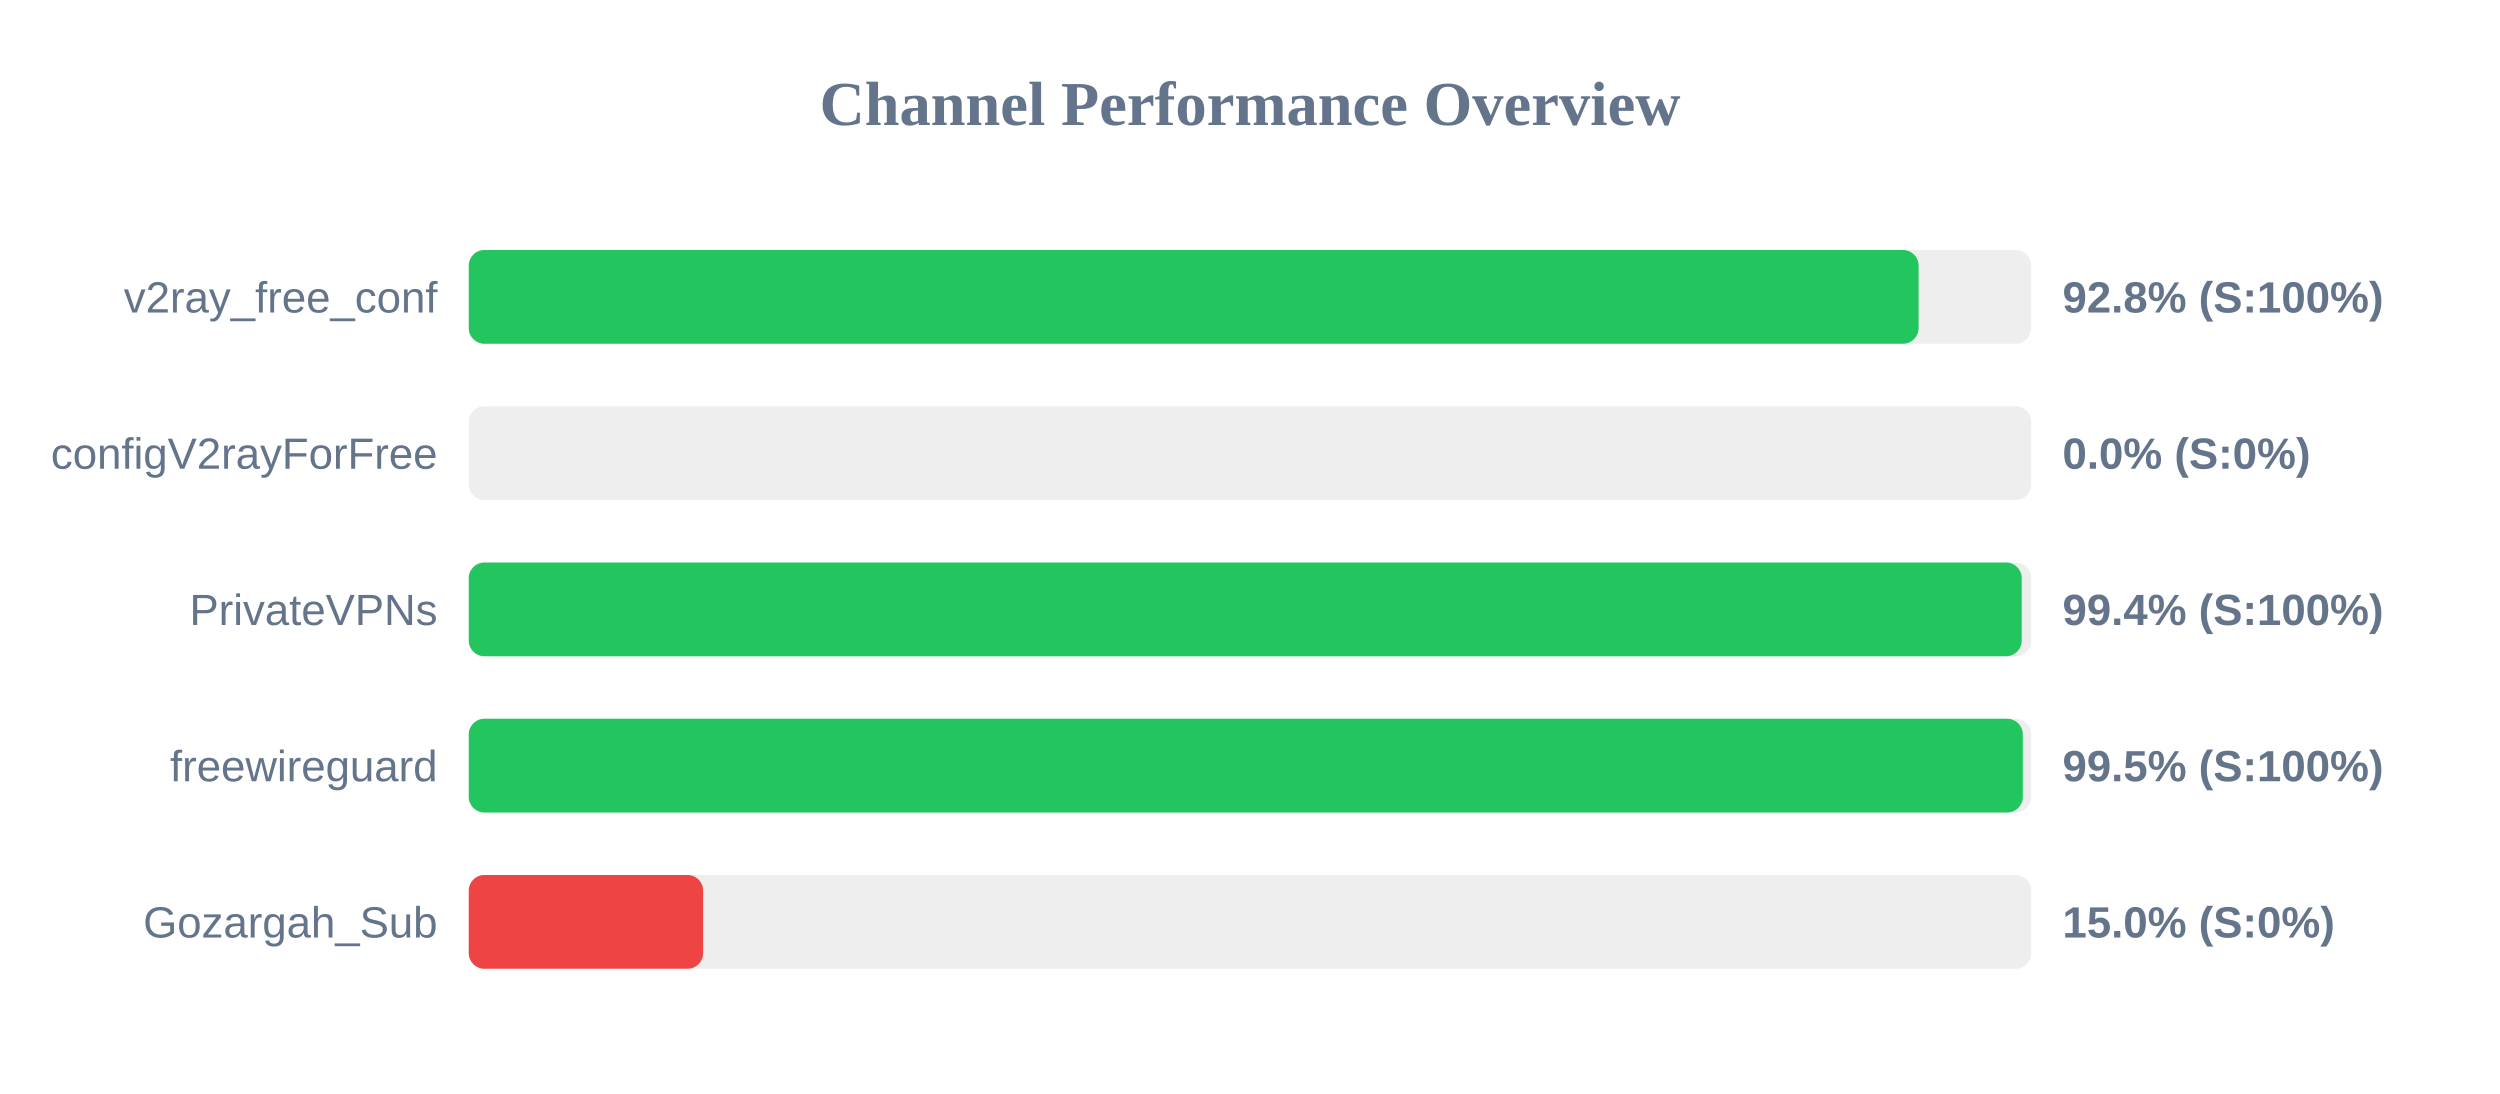
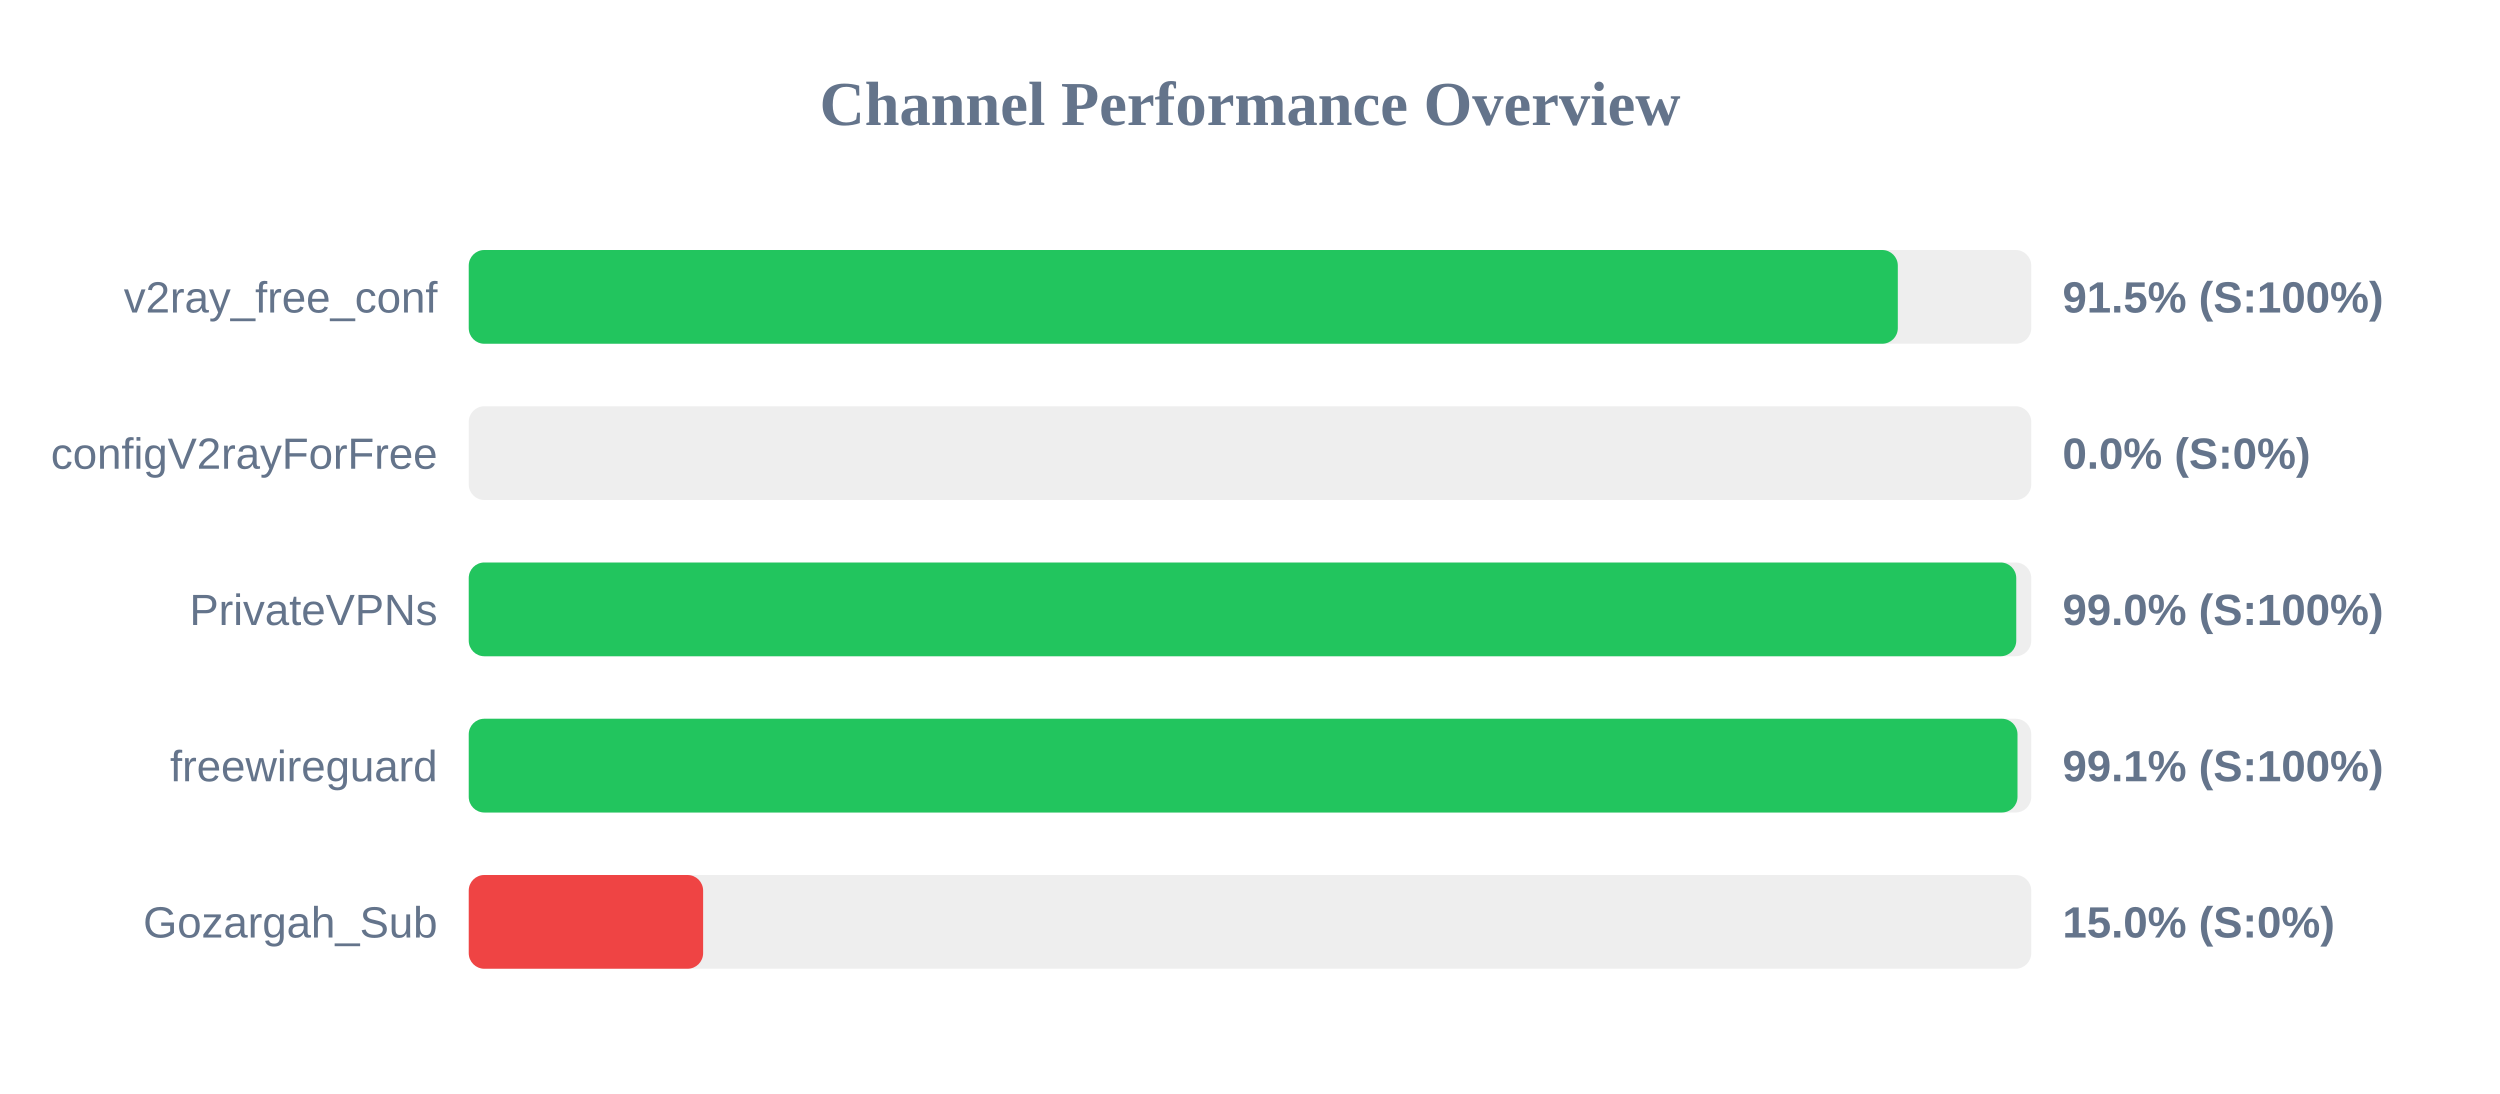
<svg xmlns="http://www.w3.org/2000/svg" width="800" height="350" version="1.1">
  <style>
        .row { font: 14px Arial; fill: #64748b; }
        .score { font: bold 14px Arial; fill: #64748b; }
    </style>
  <text x="400" y="40" text-anchor="middle" font-size="20px" font-weight="bold" fill="#64748b">Channel Performance Overview</text>
  <rect x="150" y="80" width="500" height="30" fill="#eee" rx="5" />
-   <rect x="150" y="80" width="463.95" height="30" fill="#22c55e" rx="5" />
+   <rect x="150" y="80" width="457.3" height="30" fill="#22c55e" rx="5" />
  <text x="140" y="100" text-anchor="end" class="row">v2ray_free_conf</text>
-   <text x="660" y="100" text-anchor="start" class="score">92.8% (S:100%)</text>
+   <text x="660" y="100" text-anchor="start" class="score">91.5% (S:100%)</text>
  <rect x="150" y="130" width="500" height="30" fill="#eee" rx="5" />
  <rect x="150" y="130" width="0.0" height="30" fill="#ef4444" rx="5" />
  <text x="140" y="150" text-anchor="end" class="row">configV2rayForFree</text>
  <text x="660" y="150" text-anchor="start" class="score">0.0% (S:0%)</text>
  <rect x="150" y="180" width="500" height="30" fill="#eee" rx="5" />
-   <rect x="150" y="180" width="496.95" height="30" fill="#22c55e" rx="5" />
+   <rect x="150" y="180" width="495.2" height="30" fill="#22c55e" rx="5" />
  <text x="140" y="200" text-anchor="end" class="row">PrivateVPNs</text>
-   <text x="660" y="200" text-anchor="start" class="score">99.4% (S:100%)</text>
+   <text x="660" y="200" text-anchor="start" class="score">99.0% (S:100%)</text>
  <rect x="150" y="230" width="500" height="30" fill="#eee" rx="5" />
-   <rect x="150" y="230" width="497.3" height="30" fill="#22c55e" rx="5" />
+   <rect x="150" y="230" width="495.6" height="30" fill="#22c55e" rx="5" />
  <text x="140" y="250" text-anchor="end" class="row">freewireguard</text>
-   <text x="660" y="250" text-anchor="start" class="score">99.5% (S:100%)</text>
+   <text x="660" y="250" text-anchor="start" class="score">99.1% (S:100%)</text>
  <rect x="150" y="280" width="500" height="30" fill="#eee" rx="5" />
  <rect x="150" y="280" width="75.0" height="30" fill="#ef4444" rx="5" />
  <text x="140" y="300" text-anchor="end" class="row">Gozargah_Sub</text>
  <text x="660" y="300" text-anchor="start" class="score">15.0% (S:0%)</text>
</svg>
